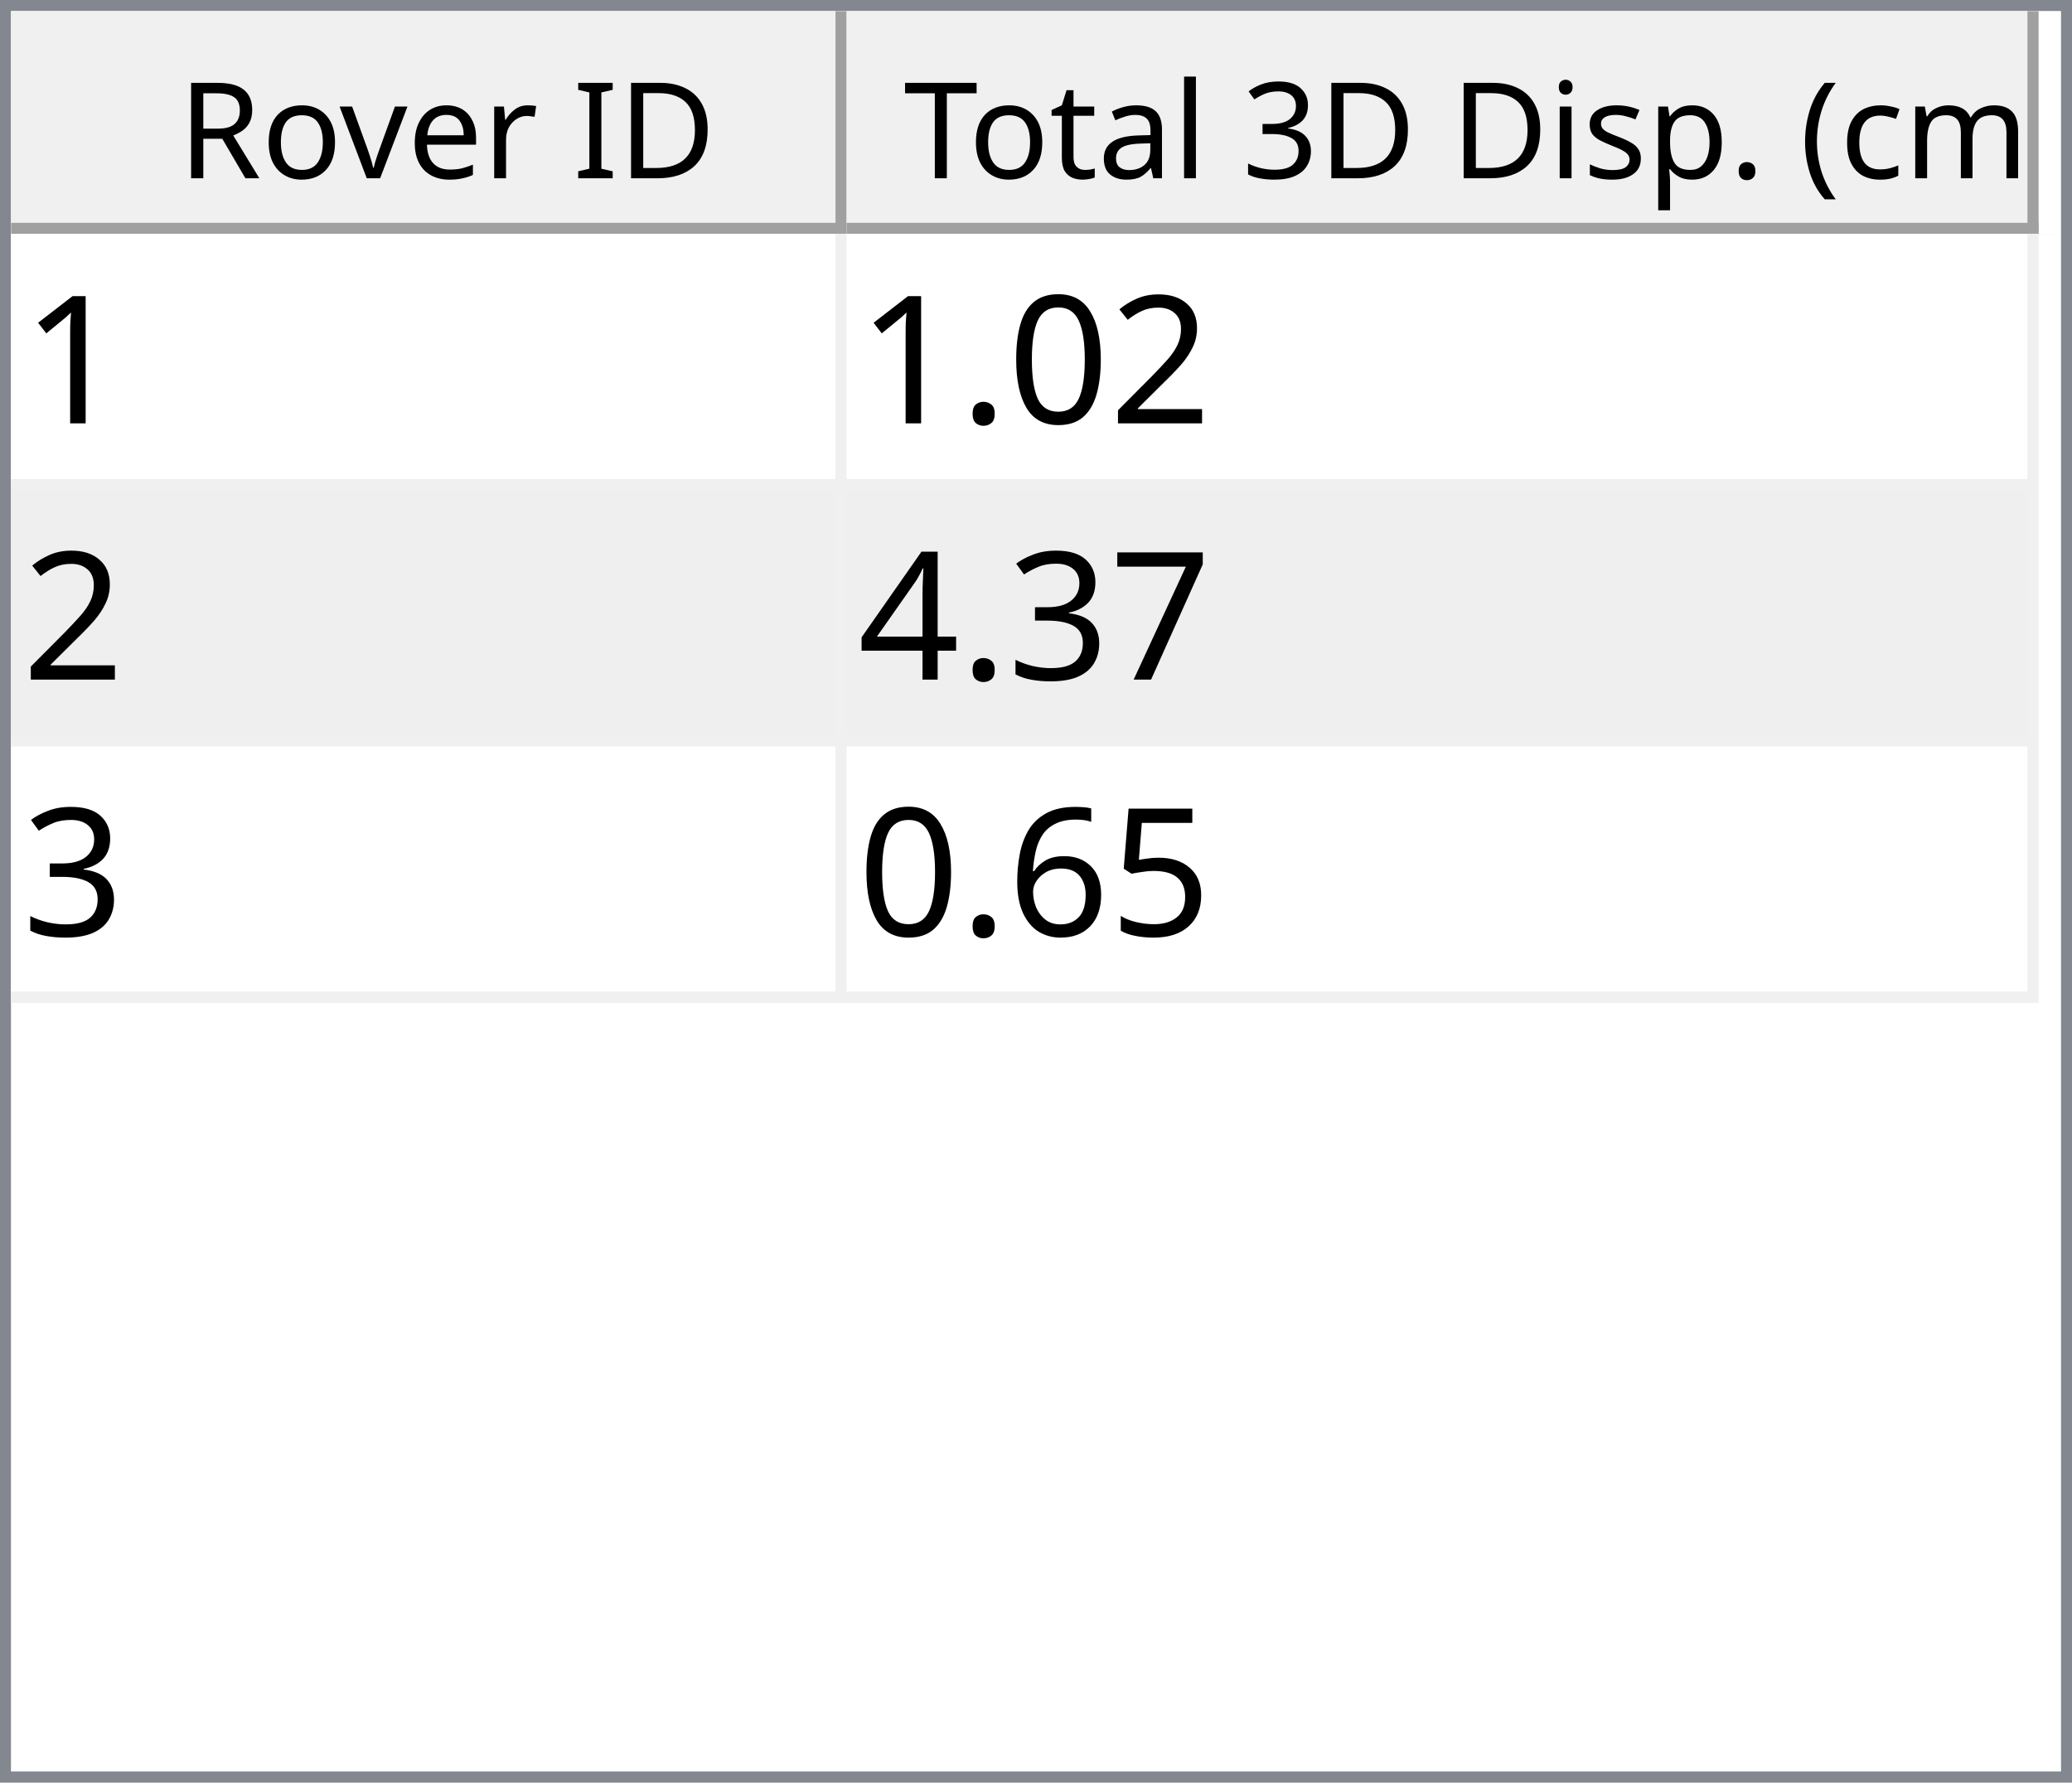
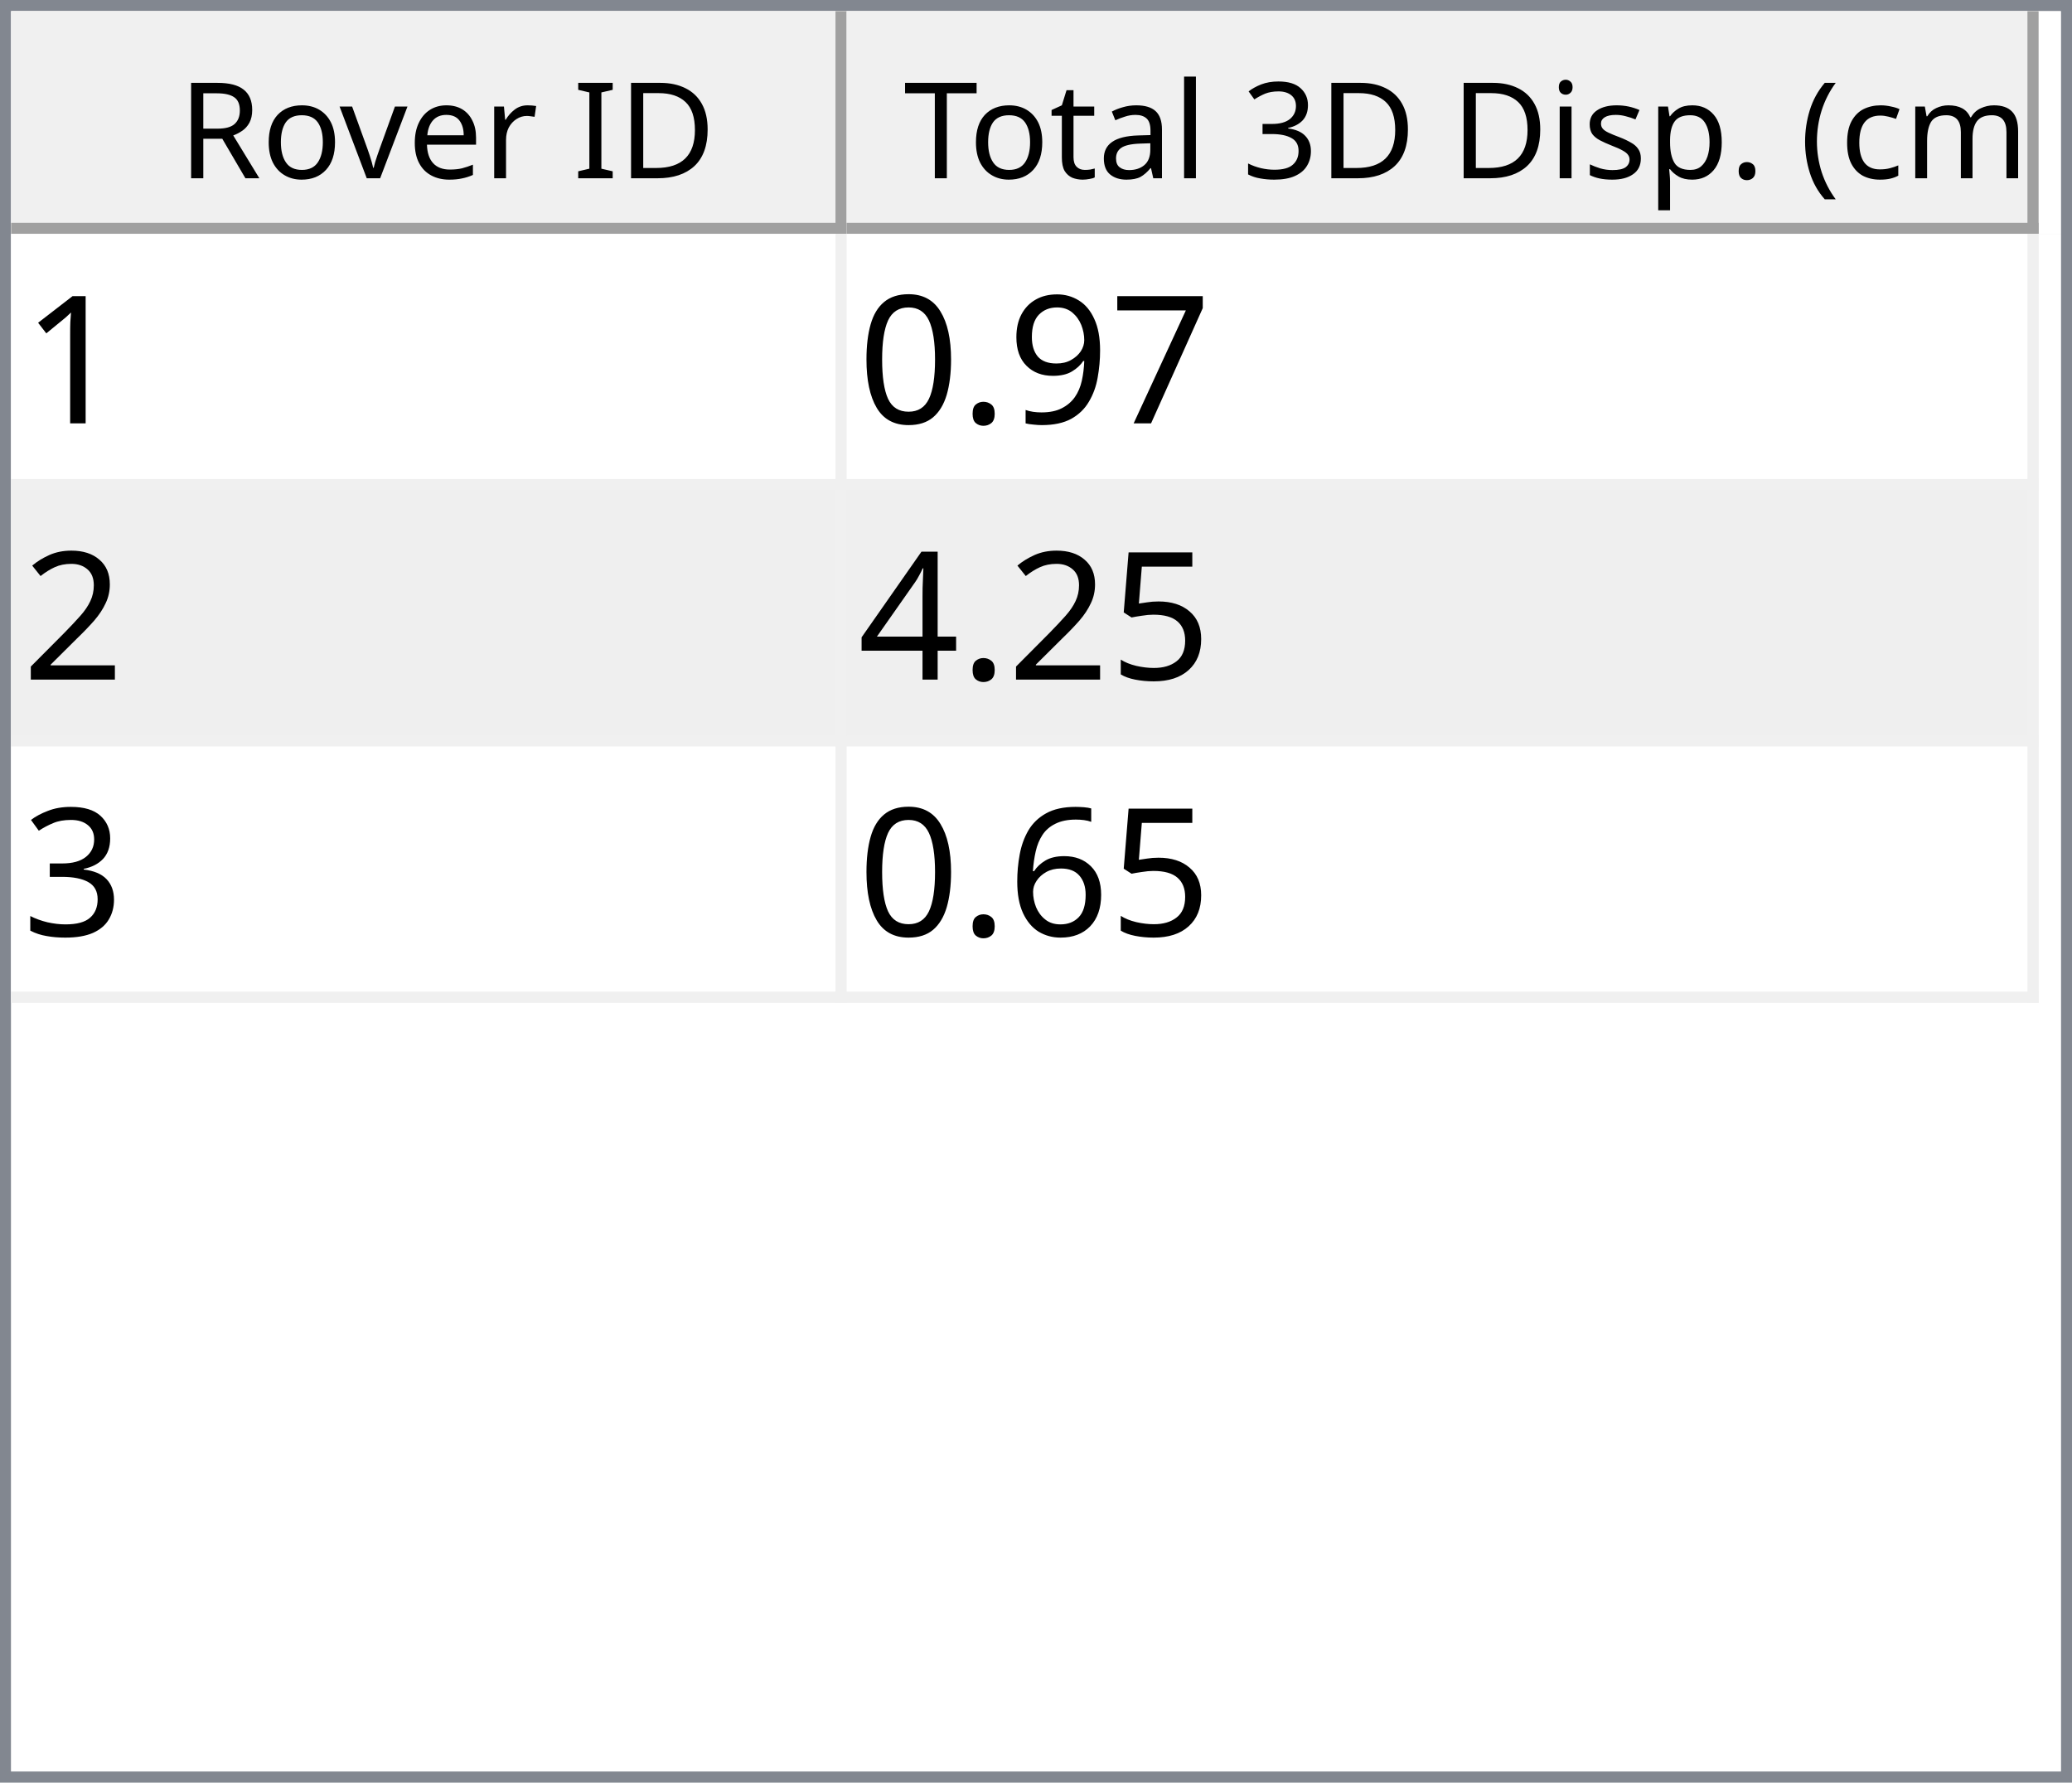
<svg xmlns="http://www.w3.org/2000/svg" style="fill-opacity:1; color-rendering:auto; color-interpolation:auto; text-rendering:auto; stroke:black; stroke-linecap:square; stroke-miterlimit:10; shape-rendering:auto; stroke-opacity:1; fill:black; stroke-dasharray:none; font-weight:normal; stroke-width:1; font-family:'Dialog'; font-style:normal; stroke-linejoin:miter; font-size:12px; stroke-dashoffset:0; image-rendering:auto;" width="186" height="160">
  <defs id="genericDefs" />
  <g>
    <defs id="defs1">
      <clipPath clipPathUnits="userSpaceOnUse" id="clipPath1">
        <path d="M0 0 L186 0 L186 160 L0 160 L0 0 Z" />
      </clipPath>
      <clipPath clipPathUnits="userSpaceOnUse" id="clipPath2">
        <path d="M0 0 L0 160 L186 160 L186 0 Z" />
      </clipPath>
      <clipPath clipPathUnits="userSpaceOnUse" id="clipPath3">
        <path d="M0 0 L0 20 L184 20 L184 0 Z" />
      </clipPath>
      <clipPath clipPathUnits="userSpaceOnUse" id="clipPath4">
        <path d="M0 0 L0 20 L75 20 L75 0 Z" />
      </clipPath>
      <clipPath clipPathUnits="userSpaceOnUse" id="clipPath5">
        <path d="M1 1 L1 19 L74 19 L74 1 Z" />
      </clipPath>
      <clipPath clipPathUnits="userSpaceOnUse" id="clipPath6">
        <path d="M0 0 L0 18 L73 18 L73 0 Z" />
      </clipPath>
      <clipPath clipPathUnits="userSpaceOnUse" id="clipPath7">
        <path d="M-0.5 -0.5 L-0.5 19.5 L74.5 19.5 L74.5 -0.5 Z" />
      </clipPath>
      <clipPath clipPathUnits="userSpaceOnUse" id="clipPath8">
        <path d="M0 0 L0 20 L107 20 L107 0 Z" />
      </clipPath>
      <clipPath clipPathUnits="userSpaceOnUse" id="clipPath9">
        <path d="M1 1 L1 19 L106 19 L106 1 Z" />
      </clipPath>
      <clipPath clipPathUnits="userSpaceOnUse" id="clipPath10">
        <path d="M0 0 L0 18 L105 18 L105 0 Z" />
      </clipPath>
      <clipPath clipPathUnits="userSpaceOnUse" id="clipPath11">
        <path d="M-0.5 -0.5 L-0.5 19.5 L106.5 19.5 L106.5 -0.5 Z" />
      </clipPath>
      <clipPath clipPathUnits="userSpaceOnUse" id="clipPath12">
        <path d="M0 0 L0 138 L184 138 L184 0 Z" />
      </clipPath>
      <clipPath clipPathUnits="userSpaceOnUse" id="clipPath13">
        <path d="M0 0 L0 69 L182 69 L182 0 Z" />
      </clipPath>
      <clipPath clipPathUnits="userSpaceOnUse" id="clipPath14">
        <path d="M-0.5 -0.5 L-0.5 68.5 L181.5 68.5 L181.5 -0.5 Z" />
      </clipPath>
      <clipPath clipPathUnits="userSpaceOnUse" id="clipPath15">
        <path d="M0 0 L0 22 L74 22 L74 0 Z" />
      </clipPath>
      <clipPath clipPathUnits="userSpaceOnUse" id="clipPath16">
        <path d="M0 0 L0 22 L106 22 L106 0 Z" />
      </clipPath>
      <font horiz-adv-x="64.551" id="font1">
        <font-face ascent="107.91" descent="25.098" units-per-em="100" style="font-style:normal; font-family:Segoe UI; font-weight:normal;" />
        <missing-glyph horiz-adv-x="64.551" d="M8.109 0 L8.109 68.266 L56.453 68.266 L56.453 0 L8.109 0 ZM15.328 7.234 L49.219 7.234 L49.219 61.031 L15.328 61.031 L15.328 7.234 Z" />
        <glyph unicode="D" horiz-adv-x="70.117" d="M9.188 0 L9.188 70.016 L28.516 70.016 Q65.531 70.016 65.531 35.891 Q65.531 19.672 55.25 9.836 Q44.969 0 27.734 0 L9.188 0 ZM17.391 62.594 L17.391 7.422 L27.828 7.422 Q41.609 7.422 49.273 14.797 Q56.938 22.172 56.938 35.688 Q56.938 62.594 28.328 62.594 L17.391 62.594 Z" />
        <glyph unicode="I" horiz-adv-x="26.611" d="M17.391 0 L9.188 0 L9.188 70.016 L17.391 70.016 L17.391 0 Z" />
        <glyph unicode=" " horiz-adv-x="27.393" d="" />
        <glyph unicode="r" horiz-adv-x="34.766" d="M34.188 41.891 Q32.078 43.5 28.125 43.5 Q23 43.5 19.555 38.672 Q16.109 33.844 16.109 25.484 L16.109 0 L8.109 0 L8.109 50 L16.109 50 L16.109 39.703 L16.312 39.703 Q18.016 44.969 21.531 47.922 Q25.047 50.875 29.391 50.875 Q32.516 50.875 34.188 50.203 L34.188 41.891 Z" />
        <glyph unicode="e" horiz-adv-x="52.295" d="M48.297 23 L12.984 23 Q13.188 14.656 17.484 10.109 Q21.781 5.562 29.297 5.562 Q37.75 5.562 44.828 11.141 L44.828 3.609 Q38.234 -1.172 27.391 -1.172 Q16.797 -1.172 10.742 5.641 Q4.688 12.453 4.688 24.812 Q4.688 36.469 11.305 43.82 Q17.922 51.172 27.734 51.172 Q37.547 51.172 42.922 44.828 Q48.297 38.484 48.297 27.203 L48.297 23 ZM40.094 29.781 Q40.047 36.719 36.75 40.578 Q33.453 44.438 27.594 44.438 Q21.922 44.438 17.969 40.383 Q14.016 36.328 13.094 29.781 L40.094 29.781 Z" />
        <glyph unicode="v" horiz-adv-x="47.9" d="M47.406 50 L27.484 0 L19.625 0 L0.688 50 L9.469 50 L22.172 13.672 Q23.578 9.672 23.922 6.688 L24.125 6.688 Q24.609 10.453 25.688 13.484 L38.969 50 L47.406 50 Z" />
        <glyph unicode="o" horiz-adv-x="58.594" d="M29 -1.172 Q17.922 -1.172 11.305 5.836 Q4.688 12.844 4.688 24.422 Q4.688 37.016 11.57 44.094 Q18.453 51.172 30.172 51.172 Q41.359 51.172 47.633 44.289 Q53.906 37.406 53.906 25.203 Q53.906 13.234 47.141 6.031 Q40.375 -1.172 29 -1.172 ZM29.594 44.438 Q21.875 44.438 17.383 39.188 Q12.891 33.938 12.891 24.703 Q12.891 15.828 17.43 10.695 Q21.969 5.562 29.594 5.562 Q37.359 5.562 41.531 10.594 Q45.703 15.625 45.703 24.906 Q45.703 34.281 41.531 39.359 Q37.359 44.438 29.594 44.438 Z" />
        <glyph unicode="R" horiz-adv-x="59.814" d="M59.375 0 L49.609 0 L37.891 19.625 Q36.281 22.359 34.766 24.289 Q33.25 26.219 31.664 27.438 Q30.078 28.656 28.25 29.219 Q26.422 29.781 24.125 29.781 L17.391 29.781 L17.391 0 L9.188 0 L9.188 70.016 L30.078 70.016 Q34.672 70.016 38.555 68.867 Q42.438 67.719 45.289 65.375 Q48.141 63.031 49.758 59.547 Q51.375 56.062 51.375 51.375 Q51.375 47.703 50.273 44.656 Q49.172 41.609 47.148 39.211 Q45.125 36.812 42.266 35.133 Q39.406 33.453 35.844 32.516 L35.844 32.328 Q37.594 31.547 38.891 30.547 Q40.188 29.547 41.359 28.18 Q42.531 26.812 43.68 25.078 Q44.828 23.344 46.234 21.047 L59.375 0 ZM17.391 62.594 L17.391 37.203 L28.516 37.203 Q31.594 37.203 34.203 38.133 Q36.812 39.062 38.719 40.797 Q40.625 42.531 41.703 45.047 Q42.781 47.562 42.781 50.688 Q42.781 56.297 39.141 59.445 Q35.5 62.594 28.609 62.594 L17.391 62.594 Z" />
        <glyph unicode=")" horiz-adv-x="30.176" d="M8.297 -15.922 L1.172 -15.922 Q16.406 2.344 16.406 26.812 Q16.406 51.469 1.078 70.016 L8.297 70.016 Q23.531 52.156 23.531 26.703 Q23.531 1.375 8.297 -15.922 Z" />
        <glyph unicode="m" horiz-adv-x="86.133" d="M79.109 0 L71.094 0 L71.094 28.719 Q71.094 37.016 68.531 40.727 Q65.969 44.438 59.906 44.438 Q54.781 44.438 51.195 39.75 Q47.609 35.062 47.609 28.516 L47.609 0 L39.594 0 L39.594 29.688 Q39.594 44.438 28.219 44.438 Q22.953 44.438 19.531 40.016 Q16.109 35.594 16.109 28.516 L16.109 0 L8.109 0 L8.109 50 L16.109 50 L16.109 42.094 L16.312 42.094 Q21.625 51.172 31.844 51.172 Q36.969 51.172 40.773 48.312 Q44.578 45.453 46 40.828 Q51.562 51.172 62.594 51.172 Q79.109 51.172 79.109 30.812 L79.109 0 Z" />
        <glyph unicode="c" horiz-adv-x="46.191" d="M42.188 2.297 Q36.422 -1.172 28.516 -1.172 Q17.828 -1.172 11.258 5.789 Q4.688 12.75 4.688 23.828 Q4.688 36.188 11.766 43.68 Q18.844 51.172 30.672 51.172 Q37.25 51.172 42.281 48.734 L42.281 40.531 Q36.719 44.438 30.375 44.438 Q22.703 44.438 17.797 38.945 Q12.891 33.453 12.891 24.516 Q12.891 15.719 17.508 10.641 Q22.125 5.562 29.891 5.562 Q36.422 5.562 42.188 9.906 L42.188 2.297 Z" />
        <glyph unicode="(" horiz-adv-x="30.176" d="M29.109 -15.922 L21.969 -15.922 Q6.844 1.375 6.844 26.703 Q6.844 52.156 21.969 70.016 L29.203 70.016 Q13.875 51.469 13.875 26.812 Q13.875 2.344 29.109 -15.922 Z" />
        <glyph unicode="." horiz-adv-x="21.68" d="M10.891 -1.078 Q8.641 -1.078 7.055 0.539 Q5.469 2.156 5.469 4.391 Q5.469 6.641 7.055 8.273 Q8.641 9.906 10.891 9.906 Q13.188 9.906 14.797 8.273 Q16.406 6.641 16.406 4.391 Q16.406 2.156 14.797 0.539 Q13.188 -1.078 10.891 -1.078 Z" />
        <glyph unicode="p" horiz-adv-x="58.789" d="M16.312 7.234 L16.109 7.234 L16.109 -23 L8.109 -23 L8.109 50 L16.109 50 L16.109 41.219 L16.312 41.219 Q22.219 51.172 33.594 51.172 Q43.266 51.172 48.688 44.461 Q54.109 37.75 54.109 26.469 Q54.109 13.922 48 6.375 Q41.891 -1.172 31.297 -1.172 Q21.578 -1.172 16.312 7.234 ZM16.109 27.391 L16.109 20.406 Q16.109 14.203 20.141 9.883 Q24.172 5.562 30.375 5.562 Q37.641 5.562 41.773 11.133 Q45.906 16.703 45.906 26.609 Q45.906 34.969 42.047 39.703 Q38.188 44.438 31.594 44.438 Q24.609 44.438 20.359 39.578 Q16.109 34.719 16.109 27.391 Z" />
        <glyph unicode="s" horiz-adv-x="42.432" d="M5.078 1.812 L5.078 10.406 Q11.625 5.562 19.484 5.562 Q30.031 5.562 30.031 12.594 Q30.031 14.594 29.125 15.992 Q28.219 17.391 26.68 18.461 Q25.141 19.531 23.07 20.383 Q21 21.234 18.609 22.172 Q15.281 23.484 12.766 24.828 Q10.25 26.172 8.57 27.859 Q6.891 29.547 6.031 31.695 Q5.172 33.844 5.172 36.719 Q5.172 40.234 6.789 42.945 Q8.406 45.656 11.086 47.484 Q13.766 49.312 17.211 50.242 Q20.656 51.172 24.312 51.172 Q30.812 51.172 35.938 48.922 L35.938 40.828 Q30.422 44.438 23.25 44.438 Q21 44.438 19.195 43.922 Q17.391 43.406 16.094 42.477 Q14.797 41.547 14.086 40.258 Q13.375 38.969 13.375 37.406 Q13.375 35.453 14.086 34.133 Q14.797 32.812 16.164 31.789 Q17.531 30.766 19.484 29.938 Q21.438 29.109 23.922 28.125 Q27.25 26.859 29.883 25.516 Q32.516 24.172 34.375 22.484 Q36.234 20.797 37.234 18.602 Q38.234 16.406 38.234 13.375 Q38.234 9.672 36.602 6.938 Q34.969 4.203 32.234 2.398 Q29.5 0.594 25.93 -0.289 Q22.359 -1.172 18.453 -1.172 Q10.75 -1.172 5.078 1.812 Z" />
        <glyph unicode="i" horiz-adv-x="24.219" d="M12.203 62.703 Q10.062 62.703 8.547 64.164 Q7.031 65.625 7.031 67.875 Q7.031 70.125 8.547 71.609 Q10.062 73.094 12.203 73.094 Q14.406 73.094 15.945 71.609 Q17.484 70.125 17.484 67.875 Q17.484 65.719 15.945 64.211 Q14.406 62.703 12.203 62.703 ZM16.109 0 L8.109 0 L8.109 50 L16.109 50 L16.109 0 Z" />
        <glyph unicode="3" horiz-adv-x="53.906" d="M46.531 19.828 Q46.531 15.094 44.75 11.211 Q42.969 7.328 39.719 4.57 Q36.469 1.812 31.93 0.297 Q27.391 -1.219 21.922 -1.219 Q11.922 -1.219 6 2.594 L6 11.188 Q13.094 5.609 22.219 5.609 Q25.875 5.609 28.828 6.539 Q31.781 7.469 33.906 9.227 Q36.031 10.984 37.18 13.477 Q38.328 15.969 38.328 19.094 Q38.328 32.812 18.797 32.812 L12.984 32.812 L12.984 39.594 L18.5 39.594 Q35.797 39.594 35.797 52.484 Q35.797 64.406 22.609 64.406 Q15.188 64.406 8.688 59.422 L8.688 67.188 Q15.375 71.188 24.609 71.188 Q29 71.188 32.57 69.969 Q36.141 68.75 38.68 66.555 Q41.219 64.359 42.609 61.281 Q44 58.203 44 54.5 Q44 40.672 30.031 36.719 L30.031 36.531 Q33.594 36.141 36.625 34.797 Q39.656 33.453 41.852 31.305 Q44.047 29.156 45.289 26.25 Q46.531 23.344 46.531 19.828 Z" />
        <glyph unicode="l" horiz-adv-x="24.219" d="M16.109 0 L8.109 0 L8.109 74.031 L16.109 74.031 L16.109 0 Z" />
        <glyph unicode="a" horiz-adv-x="50.879" d="M43.891 0 L35.891 0 L35.891 7.812 L35.688 7.812 Q30.469 -1.172 20.312 -1.172 Q12.844 -1.172 8.617 2.781 Q4.391 6.734 4.391 13.281 Q4.391 27.297 20.906 29.594 L35.891 31.688 Q35.891 44.438 25.594 44.438 Q16.547 44.438 9.281 38.281 L9.281 46.484 Q16.656 51.172 26.266 51.172 Q43.891 51.172 43.891 32.516 L43.891 0 ZM35.891 25.297 L23.828 23.641 Q18.266 22.859 15.43 20.875 Q12.594 18.891 12.594 13.875 Q12.594 10.203 15.211 7.883 Q17.828 5.562 22.172 5.562 Q28.125 5.562 32.008 9.742 Q35.891 13.922 35.891 20.312 L35.891 25.297 Z" />
        <glyph unicode="t" horiz-adv-x="33.887" d="M31.297 0.484 Q28.469 -1.078 23.828 -1.078 Q10.688 -1.078 10.688 13.578 L10.688 43.172 L2.094 43.172 L2.094 50 L10.688 50 L10.688 62.203 L18.703 64.797 L18.703 50 L31.297 50 L31.297 43.172 L18.703 43.172 L18.703 14.984 Q18.703 9.969 20.414 7.82 Q22.125 5.672 26.078 5.672 Q29.109 5.672 31.297 7.328 L31.297 0.484 Z" />
        <glyph unicode="T" horiz-adv-x="52.393" d="M50.594 62.594 L30.375 62.594 L30.375 0 L22.172 0 L22.172 62.594 L2 62.594 L2 70.016 L50.594 70.016 L50.594 62.594 Z" />
      </font>
      <font horiz-adv-x="75.0" id="font2">
        <font-face ascent="100.537" descent="21.973" units-per-em="100" style="font-style:normal; font-family:sans-serif; font-weight:normal;" />
        <missing-glyph horiz-adv-x="75.0" d="M12.5 0 L12.5 62.5 L62.5 62.5 L62.5 0 L12.5 0 ZM14.062 1.562 L60.938 1.562 L60.938 60.938 L14.062 60.938 L14.062 1.562 Z" />
        <glyph unicode="1" horiz-adv-x="55.615" d="M37.25 0 L28.469 0 L28.469 56 Q25.297 52.984 20.141 49.953 Q14.984 46.922 10.891 45.406 L10.891 53.906 Q18.266 57.375 23.781 62.305 Q29.297 67.234 31.594 71.875 L37.25 71.875 L37.25 0 Z" />
+         <glyph unicode="7" horiz-adv-x="55.615" d="M4.734 62.203 L4.734 70.656 L51.078 70.656 L51.078 63.812 Q44.234 56.547 37.523 44.484 Q30.812 32.422 27.156 19.672 Q24.516 10.688 23.781 0 L14.75 0 Q14.891 8.453 18.062 20.414 Q21.234 32.375 27.172 43.484 Q33.109 54.594 39.797 62.203 L4.734 62.203 Z" />
+         <glyph unicode="9" horiz-adv-x="55.615" d="M5.469 16.547 L13.922 17.328 Q14.984 11.375 18.016 8.688 Q21.047 6 25.781 6 Q29.828 6 32.883 7.859 Q35.938 9.719 37.891 12.82 Q39.844 15.922 41.164 21.195 Q42.484 26.469 42.484 31.938 Q42.484 32.516 42.438 33.688 Q39.797 29.5 35.234 26.883 Q30.672 24.266 25.344 24.266 Q16.453 24.266 10.305 30.711 Q4.156 37.156 4.156 47.703 Q4.156 58.594 10.578 65.234 Q17 71.875 26.656 71.875 Q33.641 71.875 39.43 68.117 Q45.219 64.359 48.219 57.398 Q51.219 50.438 51.219 37.25 Q51.219 23.531 48.242 15.406 Q45.266 7.281 39.383 3.031 Q33.5 -1.219 25.594 -1.219 Q17.188 -1.219 11.867 3.445 Q6.547 8.109 5.469 16.547 ZM41.453 48.141 Q41.453 55.719 37.43 60.156 Q33.406 64.594 27.734 64.594 Q21.875 64.594 17.531 59.812 Q13.188 55.031 13.188 47.406 Q13.188 40.578 17.312 36.305 Q21.438 32.031 27.484 32.031 Q33.594 32.031 37.523 36.305 Q41.453 40.578 41.453 48.141 Z" />
+         <glyph unicode="." horiz-adv-x="27.783" d="M9.078 0 L9.078 10.016 L19.094 10.016 L19.094 0 L9.078 0 Z" />
+         <glyph unicode="0" horiz-adv-x="55.615" d="M4.156 35.297 Q4.156 48 6.766 55.742 Q9.375 63.484 14.523 67.68 Q19.672 71.875 27.484 71.875 Q33.25 71.875 37.594 69.555 Q41.938 67.234 44.773 62.867 Q47.609 58.5 49.219 52.227 Q50.828 45.953 50.828 35.297 Q50.828 22.703 48.242 14.969 Q45.656 7.234 40.508 3.008 Q35.359 -1.219 27.484 -1.219 Q17.141 -1.219 11.234 6.203 Q4.156 15.141 4.156 35.297 ZM13.188 35.297 Q13.188 17.672 17.312 11.836 Q21.438 6 27.484 6 Q33.547 6 37.672 11.859 Q41.797 17.719 41.797 35.297 Q41.797 52.984 37.672 58.789 Q33.547 64.594 27.391 64.594 Q21.344 64.594 17.719 59.469 Q13.188 52.938 13.188 35.297 Z" />
        <glyph unicode="2" horiz-adv-x="55.615" d="M50.344 8.453 L50.344 0 L3.031 0 Q2.938 3.172 4.047 6.109 Q5.859 10.938 9.836 15.625 Q13.812 20.312 21.344 26.469 Q33.016 36.031 37.117 41.625 Q41.219 47.219 41.219 52.203 Q41.219 57.422 37.477 61.008 Q33.734 64.594 27.734 64.594 Q21.391 64.594 17.578 60.789 Q13.766 56.984 13.719 50.25 L4.688 51.172 Q5.609 61.281 11.664 66.578 Q17.719 71.875 27.938 71.875 Q38.234 71.875 44.242 66.164 Q50.25 60.453 50.25 52 Q50.25 47.703 48.492 43.555 Q46.734 39.406 42.656 34.812 Q38.578 30.219 29.109 22.219 Q21.188 15.578 18.945 13.211 Q16.703 10.844 15.234 8.453 L50.344 8.453 Z" />
-         <glyph unicode="0" horiz-adv-x="55.615" d="M4.156 35.297 Q4.156 48 6.766 55.742 Q9.375 63.484 14.523 67.68 Q19.672 71.875 27.484 71.875 Q33.25 71.875 37.594 69.555 Q41.938 67.234 44.773 62.867 Q47.609 58.5 49.219 52.227 Q50.828 45.953 50.828 35.297 Q50.828 22.703 48.242 14.969 Q45.656 7.234 40.508 3.008 Q35.359 -1.219 27.484 -1.219 Q17.141 -1.219 11.234 6.203 Q4.156 15.141 4.156 35.297 ZM13.188 35.297 Q13.188 17.672 17.312 11.836 Q21.438 6 27.484 6 Q33.547 6 37.672 11.859 Q41.797 17.719 41.797 35.297 Q41.797 52.984 37.672 58.789 Q33.547 64.594 27.391 64.594 Q21.344 64.594 17.719 59.469 Q13.188 52.938 13.188 35.297 Z" />
-         <glyph unicode="." horiz-adv-x="27.783" d="M9.078 0 L9.078 10.016 L19.094 10.016 L19.094 0 L9.078 0 Z" />
-         <glyph unicode="7" horiz-adv-x="55.615" d="M4.734 62.203 L4.734 70.656 L51.078 70.656 L51.078 63.812 Q44.234 56.547 37.523 44.484 Q30.812 32.422 27.156 19.672 Q24.516 10.688 23.781 0 L14.75 0 Q14.891 8.453 18.062 20.414 Q21.234 32.375 27.172 43.484 Q33.109 54.594 39.797 62.203 L4.734 62.203 Z" />
+         <glyph unicode="5" horiz-adv-x="55.615" d="M4.156 18.75 L13.375 19.531 Q14.406 12.797 18.141 9.398 Q21.875 6 27.156 6 Q33.5 6 37.891 10.789 Q42.281 15.578 42.281 23.484 Q42.281 31 38.062 35.352 Q33.844 39.703 27 39.703 Q22.75 39.703 19.336 37.773 Q15.922 35.844 13.969 32.766 L5.719 33.844 L12.641 70.609 L48.25 70.609 L48.25 62.203 L19.672 62.203 L15.828 42.969 Q22.266 47.469 29.344 47.469 Q38.719 47.469 45.164 40.969 Q51.609 34.469 51.609 24.266 Q51.609 14.547 45.953 7.469 Q39.062 -1.219 27.156 -1.219 Q17.391 -1.219 11.211 4.25 Q5.031 9.719 4.156 18.75 Z" />
+         <glyph unicode="4" horiz-adv-x="55.615" d="M32.328 0 L32.328 17.141 L1.266 17.141 L1.266 25.203 L33.938 71.578 L41.109 71.578 L41.109 25.203 L50.781 25.203 L50.781 17.141 L41.109 17.141 L41.109 0 L32.328 0 ZM32.328 25.203 L32.328 57.469 L9.906 25.203 L32.328 25.203 Z" />
        <glyph unicode="3" horiz-adv-x="55.615" d="M4.203 18.891 L12.984 20.062 Q14.5 12.594 18.141 9.297 Q21.781 6 27 6 Q33.203 6 37.477 10.297 Q41.75 14.594 41.75 20.953 Q41.75 27 37.797 30.93 Q33.844 34.859 27.734 34.859 Q25.25 34.859 21.531 33.891 L22.516 41.609 Q23.391 41.5 23.922 41.5 Q29.547 41.5 34.039 44.43 Q38.531 47.359 38.531 53.469 Q38.531 58.297 35.258 61.477 Q31.984 64.656 26.812 64.656 Q21.688 64.656 18.266 61.43 Q14.844 58.203 13.875 51.766 L5.078 53.328 Q6.688 62.156 12.398 67.016 Q18.109 71.875 26.609 71.875 Q32.469 71.875 37.398 69.359 Q42.328 66.844 44.945 62.5 Q47.562 58.156 47.562 53.266 Q47.562 48.641 45.07 44.828 Q42.578 41.016 37.703 38.766 Q44.047 37.312 47.562 32.695 Q51.078 28.078 51.078 21.141 Q51.078 11.766 44.242 5.25 Q37.406 -1.266 26.953 -1.266 Q17.531 -1.266 11.305 4.352 Q5.078 9.969 4.203 18.891 Z" />
-         <glyph unicode="4" horiz-adv-x="55.615" d="M32.328 0 L32.328 17.141 L1.266 17.141 L1.266 25.203 L33.938 71.578 L41.109 71.578 L41.109 25.203 L50.781 25.203 L50.781 17.141 L41.109 17.141 L41.109 0 L32.328 0 ZM32.328 25.203 L32.328 57.469 L9.906 25.203 L32.328 25.203 Z" />
-         <glyph unicode="5" horiz-adv-x="55.615" d="M4.156 18.75 L13.375 19.531 Q14.406 12.797 18.141 9.398 Q21.875 6 27.156 6 Q33.5 6 37.891 10.789 Q42.281 15.578 42.281 23.484 Q42.281 31 38.062 35.352 Q33.844 39.703 27 39.703 Q22.75 39.703 19.336 37.773 Q15.922 35.844 13.969 32.766 L5.719 33.844 L12.641 70.609 L48.25 70.609 L48.25 62.203 L19.672 62.203 L15.828 42.969 Q22.266 47.469 29.344 47.469 Q38.719 47.469 45.164 40.969 Q51.609 34.469 51.609 24.266 Q51.609 14.547 45.953 7.469 Q39.062 -1.219 27.156 -1.219 Q17.391 -1.219 11.211 4.25 Q5.031 9.719 4.156 18.75 Z" />
        <glyph unicode="6" horiz-adv-x="55.615" d="M49.75 54.047 L41.016 53.375 Q39.844 58.547 37.703 60.891 Q34.125 64.656 28.906 64.656 Q24.703 64.656 21.531 62.312 Q17.391 59.281 14.992 53.469 Q12.594 47.656 12.5 36.922 Q15.672 41.75 20.266 44.094 Q24.859 46.438 29.891 46.438 Q38.672 46.438 44.852 39.969 Q51.031 33.5 51.031 23.25 Q51.031 16.5 48.125 10.719 Q45.219 4.938 40.141 1.859 Q35.062 -1.219 28.609 -1.219 Q17.625 -1.219 10.695 6.859 Q3.766 14.938 3.766 33.5 Q3.766 54.25 11.422 63.672 Q18.109 71.875 29.438 71.875 Q37.891 71.875 43.289 67.141 Q48.688 62.406 49.75 54.047 ZM13.875 23.188 Q13.875 18.656 15.797 14.508 Q17.719 10.359 21.188 8.18 Q24.656 6 28.469 6 Q34.031 6 38.039 10.492 Q42.047 14.984 42.047 22.703 Q42.047 30.125 38.086 34.398 Q34.125 38.672 28.125 38.672 Q22.172 38.672 18.023 34.398 Q13.875 30.125 13.875 23.188 Z" />
      </font>
    </defs>
    <g style="fill:white; stroke:white;">
      <rect x="0" y="0" width="186" style="clip-path:url(#clipPath1); stroke:none;" height="160" />
    </g>
    <g style="fill:white; text-rendering:optimizeSpeed; color-rendering:optimizeSpeed; image-rendering:optimizeSpeed; shape-rendering:crispEdges; stroke:white; color-interpolation:sRGB;">
      <rect x="0" width="186" height="160" y="0" style="stroke:none;" />
      <path style="stroke:none;" d="M0 160 L186 160 L186 0 L0 0 Z" />
    </g>
    <g style="fill:rgb(240,240,240); font-family:'Segoe UI'; stroke:rgb(240,240,240);">
      <rect x="0" y="0" width="186" style="clip-path:url(#clipPath2); stroke:none;" height="160" />
    </g>
    <g style="fill:rgb(130,135,144); font-family:'Segoe UI'; stroke:rgb(130,135,144);">
      <path d="M0 0 L186 0 L186 160 L0 160 L0 0 ZM1 1 L185 1 L185 159 L1 159 L1 1 Z" style="fill-rule:evenodd; clip-path:url(#clipPath2); stroke:none;" />
    </g>
    <g style="fill:white; font-family:'Segoe UI'; stroke:white;" transform="translate(1,1)">
      <rect x="0" y="0" width="184" style="clip-path:url(#clipPath3); stroke:none;" height="20" />
    </g>
    <g style="fill:rgb(240,240,240); font-family:'Segoe UI'; stroke:rgb(240,240,240);" transform="translate(1,1)">
      <rect x="0" y="0" width="75" style="clip-path:url(#clipPath4); stroke:none;" height="20" />
    </g>
    <g style="font-family:'Segoe UI';" transform="translate(2,2)">
      <text x="14" xml:space="preserve" y="14" style="clip-path:url(#clipPath6); stroke:none;">Rover ID</text>
    </g>
    <g style="fill:rgb(160,160,160); font-family:'Segoe UI'; stroke:rgb(160,160,160); stroke-linejoin:bevel;" transform="translate(1.5,1.5)">
      <line x1="74" x2="74" y1="0" style="fill:none; clip-path:url(#clipPath7);" y2="19" />
    </g>
    <g style="fill:rgb(160,160,160); font-family:'Segoe UI'; stroke:rgb(160,160,160); stroke-linejoin:bevel;" transform="matrix(1,0,0,1,1,1) translate(0.5,0.5)">
      <line x1="0" x2="74" y1="19" style="fill:none; clip-path:url(#clipPath7);" y2="19" />
    </g>
    <g style="fill:rgb(240,240,240); font-family:'Segoe UI'; stroke:rgb(240,240,240);" transform="translate(76,1)">
      <rect x="0" y="0" width="107" style="clip-path:url(#clipPath8); stroke:none;" height="20" />
    </g>
    <g style="font-family:'Segoe UI';" transform="translate(77,2)">
      <text x="1" xml:space="preserve" y="14" style="clip-path:url(#clipPath10); stroke:none;"> Total 3D Disp. (cm)</text>
    </g>
    <g style="fill:rgb(160,160,160); font-family:'Segoe UI'; stroke:rgb(160,160,160); stroke-linejoin:bevel;" transform="translate(76.5,1.5)">
      <line x1="106" x2="106" y1="0" style="fill:none; clip-path:url(#clipPath11);" y2="19" />
    </g>
    <g style="fill:rgb(160,160,160); font-family:'Segoe UI'; stroke:rgb(160,160,160); stroke-linejoin:bevel;" transform="matrix(1,0,0,1,76,1) translate(0.5,0.5)">
      <line x1="0" x2="106" y1="19" style="fill:none; clip-path:url(#clipPath11);" y2="19" />
    </g>
    <g style="fill:white; font-family:'Segoe UI'; stroke:white;" transform="translate(1,21)">
      <rect x="0" y="0" width="184" style="clip-path:url(#clipPath12); stroke:none;" height="138" />
    </g>
    <g style="fill:rgb(240,240,240); font-size:16px; font-family:sans-serif; stroke:rgb(240,240,240);" transform="translate(1,21)">
      <rect x="0" y="0" width="182" style="clip-path:url(#clipPath13); stroke:none;" height="69" />
      <line transform="translate(0.5,0.5)" x1="0" x2="181" y1="22" style="clip-path:url(#clipPath14); fill:none; stroke-linejoin:bevel;" y2="22" />
    </g>
    <g transform="matrix(1,0,0,1,1,21) translate(0.5,0.5)" style="fill:rgb(240,240,240); font-size:16px; font-family:sans-serif; stroke:rgb(240,240,240); stroke-linejoin:bevel;">
      <line x1="0" x2="181" y1="45" style="fill:none; clip-path:url(#clipPath14);" y2="45" />
    </g>
    <g transform="matrix(1,0,0,1,1,21) translate(0.5,0.5)" style="fill:rgb(240,240,240); font-size:16px; font-family:sans-serif; stroke:rgb(240,240,240); stroke-linejoin:bevel;">
      <line x1="0" x2="181" y1="68" style="fill:none; clip-path:url(#clipPath14);" y2="68" />
    </g>
    <g transform="matrix(1,0,0,1,1,21) translate(0.5,0.5)" style="fill:rgb(240,240,240); font-size:16px; font-family:sans-serif; stroke:rgb(240,240,240); stroke-linejoin:bevel;">
      <line x1="74" x2="74" y1="0" style="fill:none; clip-path:url(#clipPath14);" y2="68" />
    </g>
    <g transform="matrix(1,0,0,1,1,21) translate(0.5,0.5)" style="fill:rgb(240,240,240); font-size:16px; font-family:sans-serif; stroke:rgb(240,240,240); stroke-linejoin:bevel;">
      <line x1="181" x2="181" y1="0" style="fill:none; clip-path:url(#clipPath14);" y2="68" />
    </g>
    <g style="fill:white; font-size:16px; font-family:sans-serif; stroke:white;" transform="matrix(1,0,0,1,1,21)">
      <rect x="0" y="0" width="74" style="clip-path:url(#clipPath15); stroke:none;" height="22" />
      <text x="1" y="17" style="fill:black; clip-path:url(#clipPath15); stroke:none;" xml:space="preserve">1</text>
    </g>
    <g style="fill:white; font-size:16px; font-family:sans-serif; stroke:white;" transform="matrix(1,0,0,1,1,21) translate(75,0)">
      <rect x="0" y="0" width="106" style="clip-path:url(#clipPath16); stroke:none;" height="22" />
-       <text x="1" y="17" style="fill:black; clip-path:url(#clipPath16); stroke:none;" xml:space="preserve">1.02</text>
+       <text x="1" y="17" style="fill:black; clip-path:url(#clipPath16); stroke:none;" xml:space="preserve">0.97</text>
    </g>
    <g style="fill:rgb(239,239,239); font-size:16px; font-family:sans-serif; stroke:rgb(239,239,239);" transform="matrix(1,0,0,1,1,21) translate(0,23)">
      <rect x="0" y="0" width="74" style="clip-path:url(#clipPath15); stroke:none;" height="22" />
      <text x="1" y="17" style="fill:black; clip-path:url(#clipPath15); stroke:none;" xml:space="preserve">2</text>
    </g>
    <g style="fill:rgb(239,239,239); font-size:16px; font-family:sans-serif; stroke:rgb(239,239,239);" transform="matrix(1,0,0,1,1,21) translate(75,23)">
      <rect x="0" y="0" width="106" style="clip-path:url(#clipPath16); stroke:none;" height="22" />
-       <text x="1" y="17" style="fill:black; clip-path:url(#clipPath16); stroke:none;" xml:space="preserve">4.37</text>
+       <text x="1" y="17" style="fill:black; clip-path:url(#clipPath16); stroke:none;" xml:space="preserve">4.25</text>
    </g>
    <g style="fill:white; font-size:16px; font-family:sans-serif; stroke:white;" transform="matrix(1,0,0,1,1,21) translate(0,46)">
      <rect x="0" y="0" width="74" style="clip-path:url(#clipPath15); stroke:none;" height="22" />
      <text x="1" y="17" style="fill:black; clip-path:url(#clipPath15); stroke:none;" xml:space="preserve">3</text>
    </g>
    <g style="fill:white; font-size:16px; font-family:sans-serif; stroke:white;" transform="matrix(1,0,0,1,1,21) translate(75,46)">
      <rect x="0" y="0" width="106" style="clip-path:url(#clipPath16); stroke:none;" height="22" />
      <text x="1" y="17" style="fill:black; clip-path:url(#clipPath16); stroke:none;" xml:space="preserve">0.65</text>
    </g>
  </g>
</svg>
